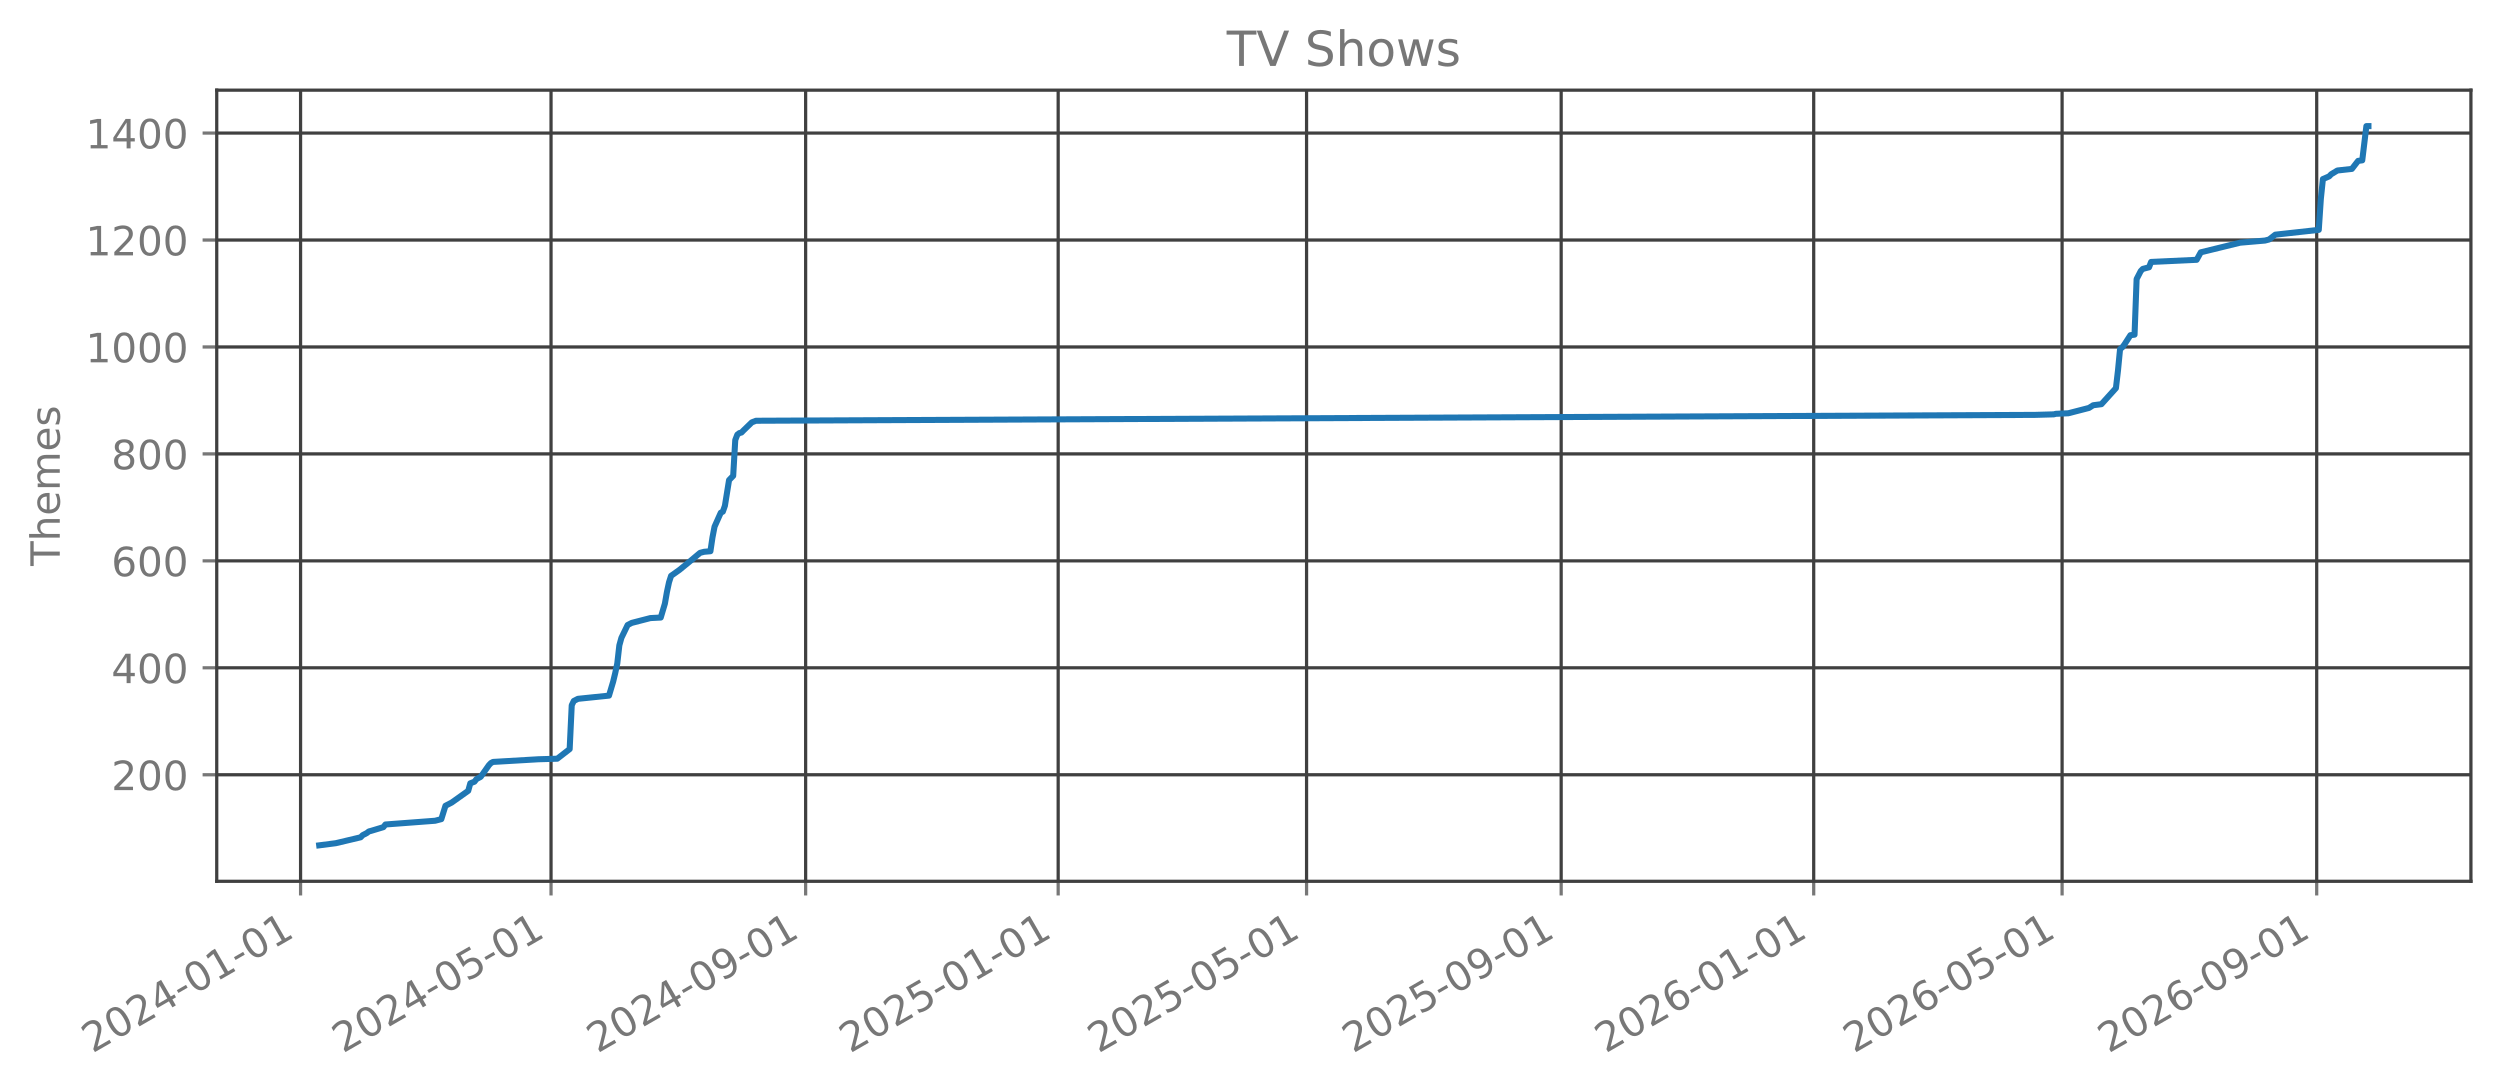
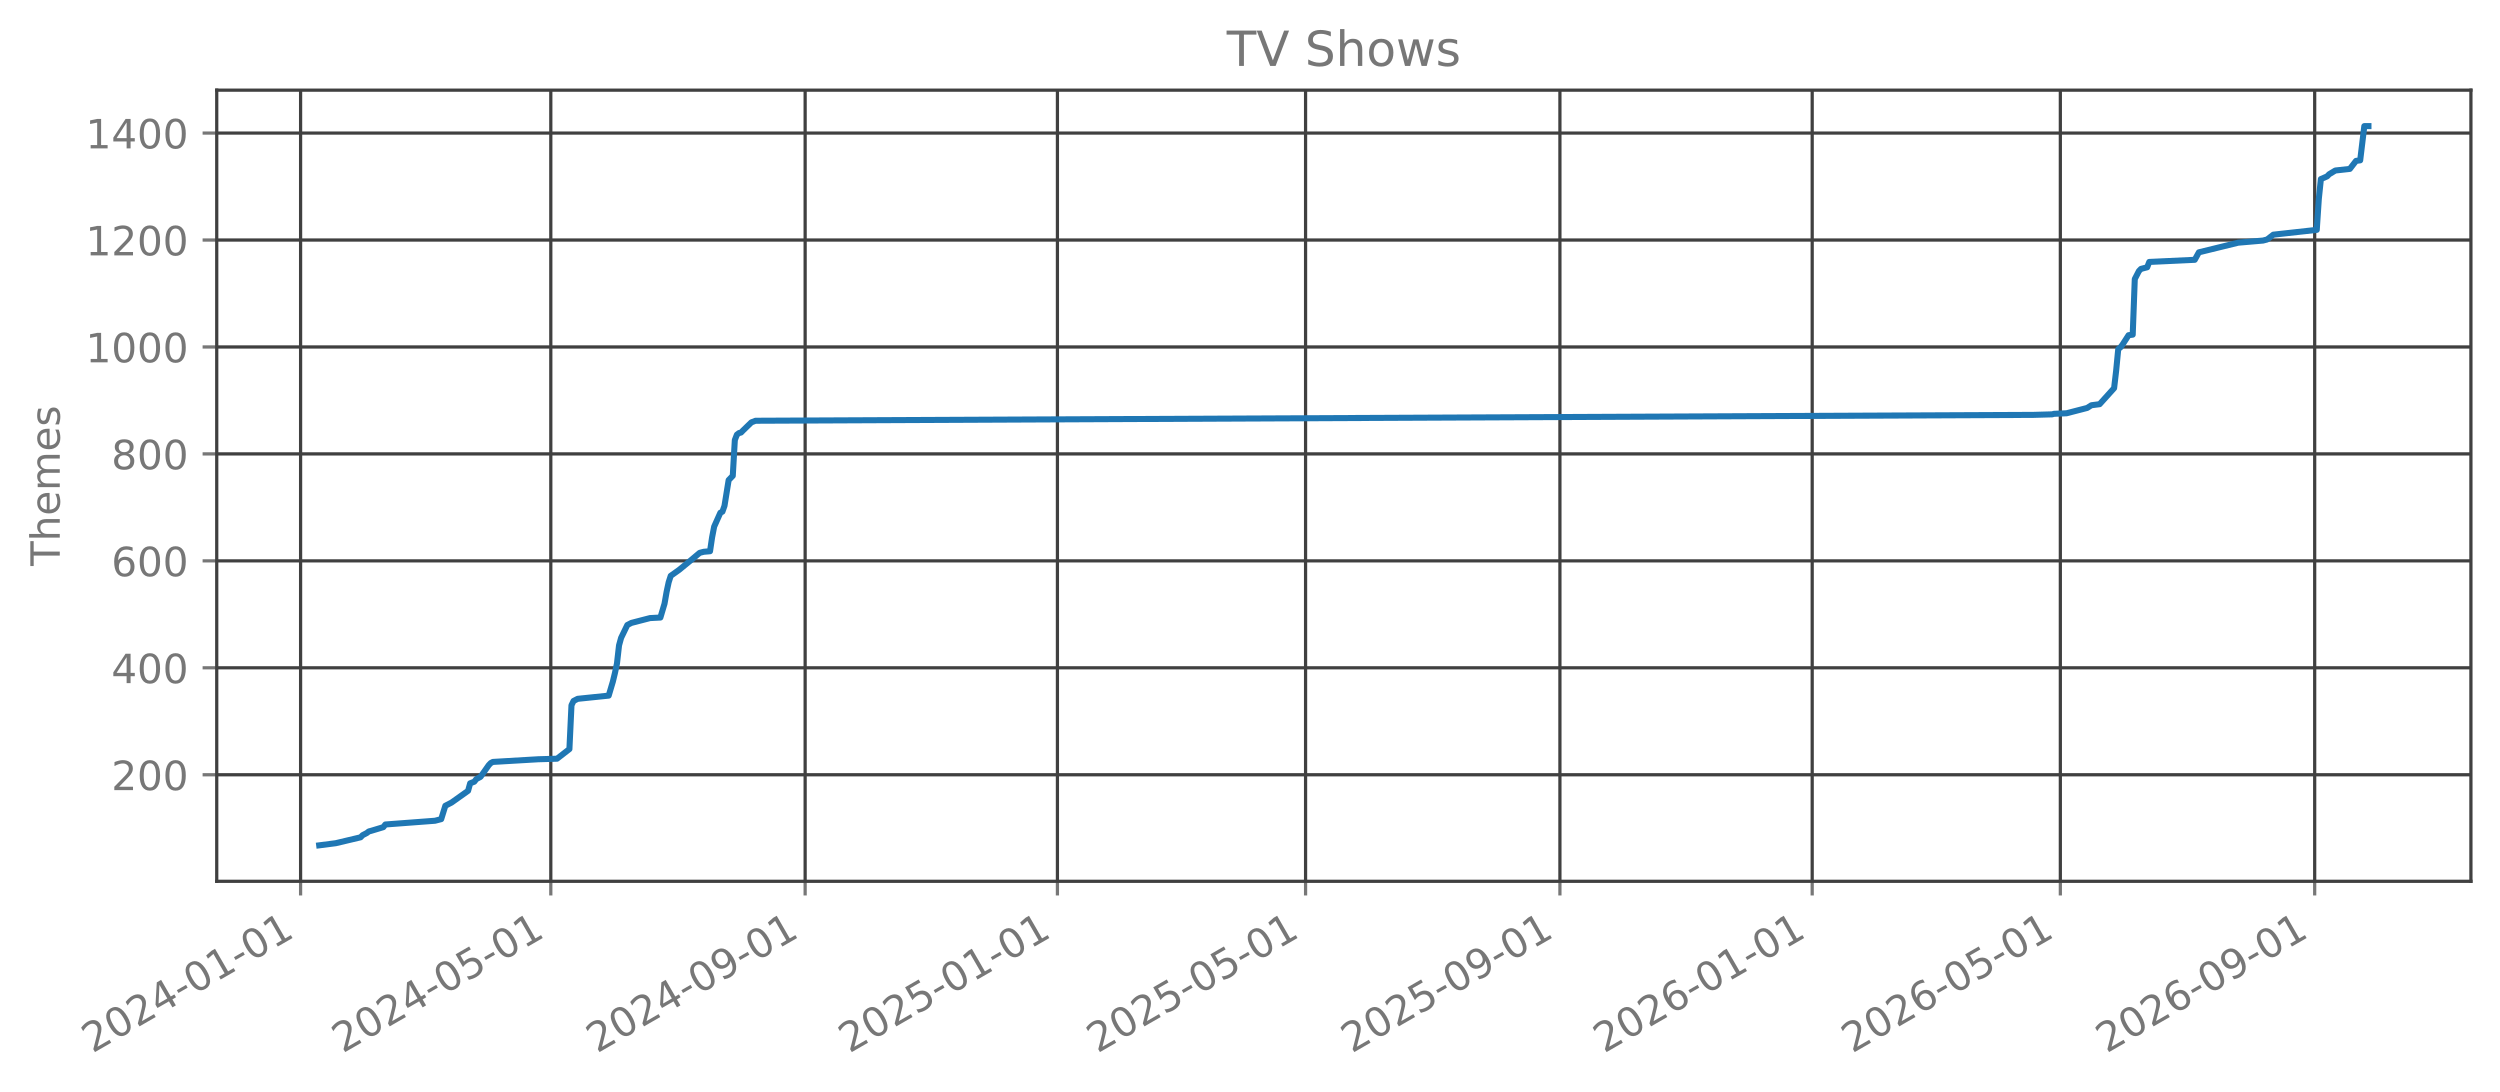
<svg xmlns="http://www.w3.org/2000/svg" xmlns:xlink="http://www.w3.org/1999/xlink" width="618.851pt" height="270.076pt" viewBox="0 0 618.851 270.076" version="1.1">
  <defs>
    <style type="text/css">*{stroke-linejoin: round; stroke-linecap: butt}</style>
  </defs>
  <g id="figure_1">
    <g id="patch_1">
      <path d="M 0 270.076  L 618.851 270.076  L 618.851 -0  L 0 -0  L 0 270.076  z " style="fill: none; opacity: 0" />
    </g>
    <g id="axes_1">
      <g id="patch_2">
        <path d="M 53.651 218.158  L 611.651 218.158  L 611.651 22.318  L 53.651 22.318  L 53.651 218.158  z " style="fill: none; opacity: 0" />
      </g>
      <g id="matplotlib.axis_1">
        <g id="xtick_1">
          <g id="line2d_1">
-             <path d="M 74.403 218.158  L 74.403 22.318  " clip-path="url(#pb48a2eacbf)" style="fill: none; stroke: #404040; stroke-width: 0.8; stroke-linecap: square" />
+             <path d="M 74.408 218.158  L 74.408 22.318  " clip-path="url(#p8cfd5ed6b4)" style="fill: none; stroke: #404040; stroke-width: 0.8; stroke-linecap: square" />
          </g>
          <g id="line2d_2">
            <defs>
-               <path id="m343bbf51e9" d="M 0 0  L 0 3.5  " style="stroke: #777777; stroke-width: 0.8" />
+               <path id="m58c3842019" d="M 0 0  L 0 3.5  " style="stroke: #777777; stroke-width: 0.8" />
            </defs>
            <g>
-               <use xlink:href="#m343bbf51e9" x="74.403" y="218.158" style="fill: #777777; stroke: #777777; stroke-width: 0.8" />
+               <use xlink:href="#m58c3842019" x="74.408" y="218.158" style="fill: #777777; stroke: #777777; stroke-width: 0.8" />
            </g>
          </g>
          <g id="text_1">
-             <g style="fill: #777777" transform="translate(22.87207 260.7957) rotate(-30) scale(0.1 -0.1)">
+             <g style="fill: #777777" transform="translate(22.87672 260.7957) rotate(-30) scale(0.1 -0.1)">
              <defs>
                <path id="DejaVuSans-15" d="M 1228 531  L 3431 531  L 3431 0  L 469 0  L 469 531  Q 828 903 1448 1529  Q 2069 2156 2228 2338  Q 2531 2678 2651 2914  Q 2772 3150 2772 3378  Q 2772 3750 2511 3984  Q 2250 4219 1831 4219  Q 1534 4219 1204 4116  Q 875 4013 500 3803  L 500 4441  Q 881 4594 1212 4672  Q 1544 4750 1819 4750  Q 2544 4750 2975 4387  Q 3406 4025 3406 3419  Q 3406 3131 3298 2873  Q 3191 2616 2906 2266  Q 2828 2175 2409 1742  Q 1991 1309 1228 531  z " transform="scale(0.015625)" />
                <path id="DejaVuSans-13" d="M 2034 4250  Q 1547 4250 1301 3770  Q 1056 3291 1056 2328  Q 1056 1369 1301 889  Q 1547 409 2034 409  Q 2525 409 2770 889  Q 3016 1369 3016 2328  Q 3016 3291 2770 3770  Q 2525 4250 2034 4250  z M 2034 4750  Q 2819 4750 3233 4129  Q 3647 3509 3647 2328  Q 3647 1150 3233 529  Q 2819 -91 2034 -91  Q 1250 -91 836 529  Q 422 1150 422 2328  Q 422 3509 836 4129  Q 1250 4750 2034 4750  z " transform="scale(0.015625)" />
                <path id="DejaVuSans-17" d="M 2419 4116  L 825 1625  L 2419 1625  L 2419 4116  z M 2253 4666  L 3047 4666  L 3047 1625  L 3713 1625  L 3713 1100  L 3047 1100  L 3047 0  L 2419 0  L 2419 1100  L 313 1100  L 313 1709  L 2253 4666  z " transform="scale(0.015625)" />
                <path id="DejaVuSans-10" d="M 313 2009  L 1997 2009  L 1997 1497  L 313 1497  L 313 2009  z " transform="scale(0.015625)" />
                <path id="DejaVuSans-14" d="M 794 531  L 1825 531  L 1825 4091  L 703 3866  L 703 4441  L 1819 4666  L 2450 4666  L 2450 531  L 3481 531  L 3481 0  L 794 0  L 794 531  z " transform="scale(0.015625)" />
              </defs>
              <use xlink:href="#DejaVuSans-15" />
              <use xlink:href="#DejaVuSans-13" transform="translate(63.625 0)" />
              <use xlink:href="#DejaVuSans-15" transform="translate(127.25 0)" />
              <use xlink:href="#DejaVuSans-17" transform="translate(190.875 0)" />
              <use xlink:href="#DejaVuSans-10" transform="translate(254.5 0)" />
              <use xlink:href="#DejaVuSans-13" transform="translate(290.5781 0)" />
              <use xlink:href="#DejaVuSans-14" transform="translate(354.2031 0)" />
              <use xlink:href="#DejaVuSans-10" transform="translate(417.8281 0)" />
              <use xlink:href="#DejaVuSans-13" transform="translate(453.9062 0)" />
              <use xlink:href="#DejaVuSans-14" transform="translate(517.5312 0)" />
            </g>
          </g>
        </g>
        <g id="xtick_2">
          <g id="line2d_3">
-             <path d="M 136.403 218.158  L 136.403 22.318  " clip-path="url(#pb48a2eacbf)" style="fill: none; stroke: #404040; stroke-width: 0.8; stroke-linecap: square" />
+             <path d="M 136.345 218.158  L 136.345 22.318  " clip-path="url(#p8cfd5ed6b4)" style="fill: none; stroke: #404040; stroke-width: 0.8; stroke-linecap: square" />
          </g>
          <g id="line2d_4">
            <g>
-               <use xlink:href="#m343bbf51e9" x="136.403" y="218.158" style="fill: #777777; stroke: #777777; stroke-width: 0.8" />
+               <use xlink:href="#m58c3842019" x="136.345" y="218.158" style="fill: #777777; stroke: #777777; stroke-width: 0.8" />
            </g>
          </g>
          <g id="text_2">
-             <g style="fill: #777777" transform="translate(84.87207 260.7957) rotate(-30) scale(0.1 -0.1)">
+             <g style="fill: #777777" transform="translate(84.81416 260.7957) rotate(-30) scale(0.1 -0.1)">
              <defs>
                <path id="DejaVuSans-18" d="M 691 4666  L 3169 4666  L 3169 4134  L 1269 4134  L 1269 2991  Q 1406 3038 1543 3061  Q 1681 3084 1819 3084  Q 2600 3084 3056 2656  Q 3513 2228 3513 1497  Q 3513 744 3044 326  Q 2575 -91 1722 -91  Q 1428 -91 1123 -41  Q 819 9 494 109  L 494 744  Q 775 591 1075 516  Q 1375 441 1709 441  Q 2250 441 2565 725  Q 2881 1009 2881 1497  Q 2881 1984 2565 2268  Q 2250 2553 1709 2553  Q 1456 2553 1204 2497  Q 953 2441 691 2322  L 691 4666  z " transform="scale(0.015625)" />
              </defs>
              <use xlink:href="#DejaVuSans-15" />
              <use xlink:href="#DejaVuSans-13" transform="translate(63.625 0)" />
              <use xlink:href="#DejaVuSans-15" transform="translate(127.25 0)" />
              <use xlink:href="#DejaVuSans-17" transform="translate(190.875 0)" />
              <use xlink:href="#DejaVuSans-10" transform="translate(254.5 0)" />
              <use xlink:href="#DejaVuSans-13" transform="translate(290.5781 0)" />
              <use xlink:href="#DejaVuSans-18" transform="translate(354.2031 0)" />
              <use xlink:href="#DejaVuSans-10" transform="translate(417.8281 0)" />
              <use xlink:href="#DejaVuSans-13" transform="translate(453.9062 0)" />
              <use xlink:href="#DejaVuSans-14" transform="translate(517.5312 0)" />
            </g>
          </g>
        </g>
        <g id="xtick_3">
          <g id="line2d_5">
-             <path d="M 199.428 218.158  L 199.428 22.318  " clip-path="url(#pb48a2eacbf)" style="fill: none; stroke: #404040; stroke-width: 0.8; stroke-linecap: square" />
+             <path d="M 199.306 218.158  L 199.306 22.318  " clip-path="url(#p8cfd5ed6b4)" style="fill: none; stroke: #404040; stroke-width: 0.8; stroke-linecap: square" />
          </g>
          <g id="line2d_6">
            <g>
-               <use xlink:href="#m343bbf51e9" x="199.428" y="218.158" style="fill: #777777; stroke: #777777; stroke-width: 0.8" />
+               <use xlink:href="#m58c3842019" x="199.306" y="218.158" style="fill: #777777; stroke: #777777; stroke-width: 0.8" />
            </g>
          </g>
          <g id="text_3">
-             <g style="fill: #777777" transform="translate(147.8969 260.7957) rotate(-30) scale(0.1 -0.1)">
+             <g style="fill: #777777" transform="translate(147.7754 260.7957) rotate(-30) scale(0.1 -0.1)">
              <defs>
                <path id="DejaVuSans-1c" d="M 703 97  L 703 672  Q 941 559 1184 500  Q 1428 441 1663 441  Q 2288 441 2617 861  Q 2947 1281 2994 2138  Q 2813 1869 2534 1725  Q 2256 1581 1919 1581  Q 1219 1581 811 2004  Q 403 2428 403 3163  Q 403 3881 828 4315  Q 1253 4750 1959 4750  Q 2769 4750 3195 4129  Q 3622 3509 3622 2328  Q 3622 1225 3098 567  Q 2575 -91 1691 -91  Q 1453 -91 1209 -44  Q 966 3 703 97  z M 1959 2075  Q 2384 2075 2632 2365  Q 2881 2656 2881 3163  Q 2881 3666 2632 3958  Q 2384 4250 1959 4250  Q 1534 4250 1286 3958  Q 1038 3666 1038 3163  Q 1038 2656 1286 2365  Q 1534 2075 1959 2075  z " transform="scale(0.015625)" />
              </defs>
              <use xlink:href="#DejaVuSans-15" />
              <use xlink:href="#DejaVuSans-13" transform="translate(63.625 0)" />
              <use xlink:href="#DejaVuSans-15" transform="translate(127.25 0)" />
              <use xlink:href="#DejaVuSans-17" transform="translate(190.875 0)" />
              <use xlink:href="#DejaVuSans-10" transform="translate(254.5 0)" />
              <use xlink:href="#DejaVuSans-13" transform="translate(290.5781 0)" />
              <use xlink:href="#DejaVuSans-1c" transform="translate(354.2031 0)" />
              <use xlink:href="#DejaVuSans-10" transform="translate(417.8281 0)" />
              <use xlink:href="#DejaVuSans-13" transform="translate(453.9062 0)" />
              <use xlink:href="#DejaVuSans-14" transform="translate(517.5312 0)" />
            </g>
          </g>
        </g>
        <g id="xtick_4">
          <g id="line2d_7">
-             <path d="M 261.94 218.158  L 261.94 22.318  " clip-path="url(#pb48a2eacbf)" style="fill: none; stroke: #404040; stroke-width: 0.8; stroke-linecap: square" />
+             <path d="M 261.755 218.158  L 261.755 22.318  " clip-path="url(#p8cfd5ed6b4)" style="fill: none; stroke: #404040; stroke-width: 0.8; stroke-linecap: square" />
          </g>
          <g id="line2d_8">
            <g>
-               <use xlink:href="#m343bbf51e9" x="261.94" y="218.158" style="fill: #777777; stroke: #777777; stroke-width: 0.8" />
+               <use xlink:href="#m58c3842019" x="261.755" y="218.158" style="fill: #777777; stroke: #777777; stroke-width: 0.8" />
            </g>
          </g>
          <g id="text_4">
-             <g style="fill: #777777" transform="translate(210.4093 260.7957) rotate(-30) scale(0.1 -0.1)">
+             <g style="fill: #777777" transform="translate(210.2247 260.7957) rotate(-30) scale(0.1 -0.1)">
              <use xlink:href="#DejaVuSans-15" />
              <use xlink:href="#DejaVuSans-13" transform="translate(63.625 0)" />
              <use xlink:href="#DejaVuSans-15" transform="translate(127.25 0)" />
              <use xlink:href="#DejaVuSans-18" transform="translate(190.875 0)" />
              <use xlink:href="#DejaVuSans-10" transform="translate(254.5 0)" />
              <use xlink:href="#DejaVuSans-13" transform="translate(290.5781 0)" />
              <use xlink:href="#DejaVuSans-14" transform="translate(354.2031 0)" />
              <use xlink:href="#DejaVuSans-10" transform="translate(417.8281 0)" />
              <use xlink:href="#DejaVuSans-13" transform="translate(453.9062 0)" />
              <use xlink:href="#DejaVuSans-14" transform="translate(517.5312 0)" />
            </g>
          </g>
        </g>
        <g id="xtick_5">
          <g id="line2d_9">
-             <path d="M 323.428 218.158  L 323.428 22.318  " clip-path="url(#pb48a2eacbf)" style="fill: none; stroke: #404040; stroke-width: 0.8; stroke-linecap: square" />
+             <path d="M 323.181 218.158  L 323.181 22.318  " clip-path="url(#p8cfd5ed6b4)" style="fill: none; stroke: #404040; stroke-width: 0.8; stroke-linecap: square" />
          </g>
          <g id="line2d_10">
            <g>
-               <use xlink:href="#m343bbf51e9" x="323.428" y="218.158" style="fill: #777777; stroke: #777777; stroke-width: 0.8" />
+               <use xlink:href="#m58c3842019" x="323.181" y="218.158" style="fill: #777777; stroke: #777777; stroke-width: 0.8" />
            </g>
          </g>
          <g id="text_5">
-             <g style="fill: #777777" transform="translate(271.8969 260.7957) rotate(-30) scale(0.1 -0.1)">
+             <g style="fill: #777777" transform="translate(271.6502 260.7957) rotate(-30) scale(0.1 -0.1)">
              <use xlink:href="#DejaVuSans-15" />
              <use xlink:href="#DejaVuSans-13" transform="translate(63.625 0)" />
              <use xlink:href="#DejaVuSans-15" transform="translate(127.25 0)" />
              <use xlink:href="#DejaVuSans-18" transform="translate(190.875 0)" />
              <use xlink:href="#DejaVuSans-10" transform="translate(254.5 0)" />
              <use xlink:href="#DejaVuSans-13" transform="translate(290.5781 0)" />
              <use xlink:href="#DejaVuSans-18" transform="translate(354.2031 0)" />
              <use xlink:href="#DejaVuSans-10" transform="translate(417.8281 0)" />
              <use xlink:href="#DejaVuSans-13" transform="translate(453.9062 0)" />
              <use xlink:href="#DejaVuSans-14" transform="translate(517.5312 0)" />
            </g>
          </g>
        </g>
        <g id="xtick_6">
          <g id="line2d_11">
-             <path d="M 386.452 218.158  L 386.452 22.318  " clip-path="url(#pb48a2eacbf)" style="fill: none; stroke: #404040; stroke-width: 0.8; stroke-linecap: square" />
+             <path d="M 386.142 218.158  L 386.142 22.318  " clip-path="url(#p8cfd5ed6b4)" style="fill: none; stroke: #404040; stroke-width: 0.8; stroke-linecap: square" />
          </g>
          <g id="line2d_12">
            <g>
-               <use xlink:href="#m343bbf51e9" x="386.452" y="218.158" style="fill: #777777; stroke: #777777; stroke-width: 0.8" />
+               <use xlink:href="#m58c3842019" x="386.142" y="218.158" style="fill: #777777; stroke: #777777; stroke-width: 0.8" />
            </g>
          </g>
          <g id="text_6">
-             <g style="fill: #777777" transform="translate(334.9217 260.7957) rotate(-30) scale(0.1 -0.1)">
+             <g style="fill: #777777" transform="translate(334.6114 260.7957) rotate(-30) scale(0.1 -0.1)">
              <use xlink:href="#DejaVuSans-15" />
              <use xlink:href="#DejaVuSans-13" transform="translate(63.625 0)" />
              <use xlink:href="#DejaVuSans-15" transform="translate(127.25 0)" />
              <use xlink:href="#DejaVuSans-18" transform="translate(190.875 0)" />
              <use xlink:href="#DejaVuSans-10" transform="translate(254.5 0)" />
              <use xlink:href="#DejaVuSans-13" transform="translate(290.5781 0)" />
              <use xlink:href="#DejaVuSans-1c" transform="translate(354.2031 0)" />
              <use xlink:href="#DejaVuSans-10" transform="translate(417.8281 0)" />
              <use xlink:href="#DejaVuSans-13" transform="translate(453.9062 0)" />
              <use xlink:href="#DejaVuSans-14" transform="translate(517.5312 0)" />
            </g>
          </g>
        </g>
        <g id="xtick_7">
          <g id="line2d_13">
-             <path d="M 448.965 218.158  L 448.965 22.318  " clip-path="url(#pb48a2eacbf)" style="fill: none; stroke: #404040; stroke-width: 0.8; stroke-linecap: square" />
+             <path d="M 448.592 218.158  L 448.592 22.318  " clip-path="url(#p8cfd5ed6b4)" style="fill: none; stroke: #404040; stroke-width: 0.8; stroke-linecap: square" />
          </g>
          <g id="line2d_14">
            <g>
-               <use xlink:href="#m343bbf51e9" x="448.965" y="218.158" style="fill: #777777; stroke: #777777; stroke-width: 0.8" />
+               <use xlink:href="#m58c3842019" x="448.592" y="218.158" style="fill: #777777; stroke: #777777; stroke-width: 0.8" />
            </g>
          </g>
          <g id="text_7">
-             <g style="fill: #777777" transform="translate(397.4341 260.7957) rotate(-30) scale(0.1 -0.1)">
+             <g style="fill: #777777" transform="translate(397.0607 260.7957) rotate(-30) scale(0.1 -0.1)">
              <defs>
                <path id="DejaVuSans-19" d="M 2113 2584  Q 1688 2584 1439 2293  Q 1191 2003 1191 1497  Q 1191 994 1439 701  Q 1688 409 2113 409  Q 2538 409 2786 701  Q 3034 994 3034 1497  Q 3034 2003 2786 2293  Q 2538 2584 2113 2584  z M 3366 4563  L 3366 3988  Q 3128 4100 2886 4159  Q 2644 4219 2406 4219  Q 1781 4219 1451 3797  Q 1122 3375 1075 2522  Q 1259 2794 1537 2939  Q 1816 3084 2150 3084  Q 2853 3084 3261 2657  Q 3669 2231 3669 1497  Q 3669 778 3244 343  Q 2819 -91 2113 -91  Q 1303 -91 875 529  Q 447 1150 447 2328  Q 447 3434 972 4092  Q 1497 4750 2381 4750  Q 2619 4750 2861 4703  Q 3103 4656 3366 4563  z " transform="scale(0.015625)" />
              </defs>
              <use xlink:href="#DejaVuSans-15" />
              <use xlink:href="#DejaVuSans-13" transform="translate(63.625 0)" />
              <use xlink:href="#DejaVuSans-15" transform="translate(127.25 0)" />
              <use xlink:href="#DejaVuSans-19" transform="translate(190.875 0)" />
              <use xlink:href="#DejaVuSans-10" transform="translate(254.5 0)" />
              <use xlink:href="#DejaVuSans-13" transform="translate(290.5781 0)" />
              <use xlink:href="#DejaVuSans-14" transform="translate(354.2031 0)" />
              <use xlink:href="#DejaVuSans-10" transform="translate(417.8281 0)" />
              <use xlink:href="#DejaVuSans-13" transform="translate(453.9062 0)" />
              <use xlink:href="#DejaVuSans-14" transform="translate(517.5312 0)" />
            </g>
          </g>
        </g>
        <g id="xtick_8">
          <g id="line2d_15">
-             <path d="M 510.452 218.158  L 510.452 22.318  " clip-path="url(#pb48a2eacbf)" style="fill: none; stroke: #404040; stroke-width: 0.8; stroke-linecap: square" />
+             <path d="M 510.017 218.158  L 510.017 22.318  " clip-path="url(#p8cfd5ed6b4)" style="fill: none; stroke: #404040; stroke-width: 0.8; stroke-linecap: square" />
          </g>
          <g id="line2d_16">
            <g>
-               <use xlink:href="#m343bbf51e9" x="510.452" y="218.158" style="fill: #777777; stroke: #777777; stroke-width: 0.8" />
+               <use xlink:href="#m58c3842019" x="510.017" y="218.158" style="fill: #777777; stroke: #777777; stroke-width: 0.8" />
            </g>
          </g>
          <g id="text_8">
-             <g style="fill: #777777" transform="translate(458.9217 260.7957) rotate(-30) scale(0.1 -0.1)">
+             <g style="fill: #777777" transform="translate(458.4863 260.7957) rotate(-30) scale(0.1 -0.1)">
              <use xlink:href="#DejaVuSans-15" />
              <use xlink:href="#DejaVuSans-13" transform="translate(63.625 0)" />
              <use xlink:href="#DejaVuSans-15" transform="translate(127.25 0)" />
              <use xlink:href="#DejaVuSans-19" transform="translate(190.875 0)" />
              <use xlink:href="#DejaVuSans-10" transform="translate(254.5 0)" />
              <use xlink:href="#DejaVuSans-13" transform="translate(290.5781 0)" />
              <use xlink:href="#DejaVuSans-18" transform="translate(354.2031 0)" />
              <use xlink:href="#DejaVuSans-10" transform="translate(417.8281 0)" />
              <use xlink:href="#DejaVuSans-13" transform="translate(453.9062 0)" />
              <use xlink:href="#DejaVuSans-14" transform="translate(517.5312 0)" />
            </g>
          </g>
        </g>
        <g id="xtick_9">
          <g id="line2d_17">
-             <path d="M 573.477 218.158  L 573.477 22.318  " clip-path="url(#pb48a2eacbf)" style="fill: none; stroke: #404040; stroke-width: 0.8; stroke-linecap: square" />
+             <path d="M 572.978 218.158  L 572.978 22.318  " clip-path="url(#p8cfd5ed6b4)" style="fill: none; stroke: #404040; stroke-width: 0.8; stroke-linecap: square" />
          </g>
          <g id="line2d_18">
            <g>
-               <use xlink:href="#m343bbf51e9" x="573.477" y="218.158" style="fill: #777777; stroke: #777777; stroke-width: 0.8" />
+               <use xlink:href="#m58c3842019" x="572.978" y="218.158" style="fill: #777777; stroke: #777777; stroke-width: 0.8" />
            </g>
          </g>
          <g id="text_9">
-             <g style="fill: #777777" transform="translate(521.9464 260.7957) rotate(-30) scale(0.1 -0.1)">
+             <g style="fill: #777777" transform="translate(521.4475 260.7957) rotate(-30) scale(0.1 -0.1)">
              <use xlink:href="#DejaVuSans-15" />
              <use xlink:href="#DejaVuSans-13" transform="translate(63.625 0)" />
              <use xlink:href="#DejaVuSans-15" transform="translate(127.25 0)" />
              <use xlink:href="#DejaVuSans-19" transform="translate(190.875 0)" />
              <use xlink:href="#DejaVuSans-10" transform="translate(254.5 0)" />
              <use xlink:href="#DejaVuSans-13" transform="translate(290.5781 0)" />
              <use xlink:href="#DejaVuSans-1c" transform="translate(354.2031 0)" />
              <use xlink:href="#DejaVuSans-10" transform="translate(417.8281 0)" />
              <use xlink:href="#DejaVuSans-13" transform="translate(453.9062 0)" />
              <use xlink:href="#DejaVuSans-14" transform="translate(517.5312 0)" />
            </g>
          </g>
        </g>
      </g>
      <g id="matplotlib.axis_2">
        <g id="ytick_1">
          <g id="line2d_19">
-             <path d="M 53.651 191.784  L 611.651 191.784  " clip-path="url(#pb48a2eacbf)" style="fill: none; stroke: #404040; stroke-width: 0.8; stroke-linecap: square" />
+             <path d="M 53.651 191.784  L 611.651 191.784  " clip-path="url(#p8cfd5ed6b4)" style="fill: none; stroke: #404040; stroke-width: 0.8; stroke-linecap: square" />
          </g>
          <g id="line2d_20">
            <defs>
-               <path id="m88bf90c98a" d="M 0 0  L -3.5 0  " style="stroke: #777777; stroke-width: 0.8" />
+               <path id="me6174395d2" d="M 0 0  L -3.5 0  " style="stroke: #777777; stroke-width: 0.8" />
            </defs>
            <g>
-               <use xlink:href="#m88bf90c98a" x="53.651" y="191.784" style="fill: #777777; stroke: #777777; stroke-width: 0.8" />
+               <use xlink:href="#me6174395d2" x="53.651" y="191.784" style="fill: #777777; stroke: #777777; stroke-width: 0.8" />
            </g>
          </g>
          <g id="text_10">
            <g style="fill: #777777" transform="translate(27.56328 195.5824) scale(0.1 -0.1)">
              <use xlink:href="#DejaVuSans-15" />
              <use xlink:href="#DejaVuSans-13" transform="translate(63.625 0)" />
              <use xlink:href="#DejaVuSans-13" transform="translate(127.25 0)" />
            </g>
          </g>
        </g>
        <g id="ytick_2">
          <g id="line2d_21">
-             <path d="M 53.651 165.31  L 611.651 165.31  " clip-path="url(#pb48a2eacbf)" style="fill: none; stroke: #404040; stroke-width: 0.8; stroke-linecap: square" />
+             <path d="M 53.651 165.31  L 611.651 165.31  " clip-path="url(#p8cfd5ed6b4)" style="fill: none; stroke: #404040; stroke-width: 0.8; stroke-linecap: square" />
          </g>
          <g id="line2d_22">
            <g>
-               <use xlink:href="#m88bf90c98a" x="53.651" y="165.31" style="fill: #777777; stroke: #777777; stroke-width: 0.8" />
+               <use xlink:href="#me6174395d2" x="53.651" y="165.31" style="fill: #777777; stroke: #777777; stroke-width: 0.8" />
            </g>
          </g>
          <g id="text_11">
            <g style="fill: #777777" transform="translate(27.56328 169.1086) scale(0.1 -0.1)">
              <use xlink:href="#DejaVuSans-17" />
              <use xlink:href="#DejaVuSans-13" transform="translate(63.625 0)" />
              <use xlink:href="#DejaVuSans-13" transform="translate(127.25 0)" />
            </g>
          </g>
        </g>
        <g id="ytick_3">
          <g id="line2d_23">
-             <path d="M 53.651 138.836  L 611.651 138.836  " clip-path="url(#pb48a2eacbf)" style="fill: none; stroke: #404040; stroke-width: 0.8; stroke-linecap: square" />
+             <path d="M 53.651 138.836  L 611.651 138.836  " clip-path="url(#p8cfd5ed6b4)" style="fill: none; stroke: #404040; stroke-width: 0.8; stroke-linecap: square" />
          </g>
          <g id="line2d_24">
            <g>
-               <use xlink:href="#m88bf90c98a" x="53.651" y="138.836" style="fill: #777777; stroke: #777777; stroke-width: 0.8" />
+               <use xlink:href="#me6174395d2" x="53.651" y="138.836" style="fill: #777777; stroke: #777777; stroke-width: 0.8" />
            </g>
          </g>
          <g id="text_12">
            <g style="fill: #777777" transform="translate(27.56328 142.6348) scale(0.1 -0.1)">
              <use xlink:href="#DejaVuSans-19" />
              <use xlink:href="#DejaVuSans-13" transform="translate(63.625 0)" />
              <use xlink:href="#DejaVuSans-13" transform="translate(127.25 0)" />
            </g>
          </g>
        </g>
        <g id="ytick_4">
          <g id="line2d_25">
-             <path d="M 53.651 112.362  L 611.651 112.362  " clip-path="url(#pb48a2eacbf)" style="fill: none; stroke: #404040; stroke-width: 0.8; stroke-linecap: square" />
+             <path d="M 53.651 112.362  L 611.651 112.362  " clip-path="url(#p8cfd5ed6b4)" style="fill: none; stroke: #404040; stroke-width: 0.8; stroke-linecap: square" />
          </g>
          <g id="line2d_26">
            <g>
-               <use xlink:href="#m88bf90c98a" x="53.651" y="112.362" style="fill: #777777; stroke: #777777; stroke-width: 0.8" />
+               <use xlink:href="#me6174395d2" x="53.651" y="112.362" style="fill: #777777; stroke: #777777; stroke-width: 0.8" />
            </g>
          </g>
          <g id="text_13">
            <g style="fill: #777777" transform="translate(27.56328 116.161) scale(0.1 -0.1)">
              <defs>
                <path id="DejaVuSans-1b" d="M 2034 2216  Q 1584 2216 1326 1975  Q 1069 1734 1069 1313  Q 1069 891 1326 650  Q 1584 409 2034 409  Q 2484 409 2743 651  Q 3003 894 3003 1313  Q 3003 1734 2745 1975  Q 2488 2216 2034 2216  z M 1403 2484  Q 997 2584 770 2862  Q 544 3141 544 3541  Q 544 4100 942 4425  Q 1341 4750 2034 4750  Q 2731 4750 3128 4425  Q 3525 4100 3525 3541  Q 3525 3141 3298 2862  Q 3072 2584 2669 2484  Q 3125 2378 3379 2068  Q 3634 1759 3634 1313  Q 3634 634 3220 271  Q 2806 -91 2034 -91  Q 1263 -91 848 271  Q 434 634 434 1313  Q 434 1759 690 2068  Q 947 2378 1403 2484  z M 1172 3481  Q 1172 3119 1398 2916  Q 1625 2713 2034 2713  Q 2441 2713 2670 2916  Q 2900 3119 2900 3481  Q 2900 3844 2670 4047  Q 2441 4250 2034 4250  Q 1625 4250 1398 4047  Q 1172 3844 1172 3481  z " transform="scale(0.015625)" />
              </defs>
              <use xlink:href="#DejaVuSans-1b" />
              <use xlink:href="#DejaVuSans-13" transform="translate(63.625 0)" />
              <use xlink:href="#DejaVuSans-13" transform="translate(127.25 0)" />
            </g>
          </g>
        </g>
        <g id="ytick_5">
          <g id="line2d_27">
-             <path d="M 53.651 85.888  L 611.651 85.888  " clip-path="url(#pb48a2eacbf)" style="fill: none; stroke: #404040; stroke-width: 0.8; stroke-linecap: square" />
+             <path d="M 53.651 85.888  L 611.651 85.888  " clip-path="url(#p8cfd5ed6b4)" style="fill: none; stroke: #404040; stroke-width: 0.8; stroke-linecap: square" />
          </g>
          <g id="line2d_28">
            <g>
-               <use xlink:href="#m88bf90c98a" x="53.651" y="85.888" style="fill: #777777; stroke: #777777; stroke-width: 0.8" />
+               <use xlink:href="#me6174395d2" x="53.651" y="85.888" style="fill: #777777; stroke: #777777; stroke-width: 0.8" />
            </g>
          </g>
          <g id="text_14">
            <g style="fill: #777777" transform="translate(21.20078 89.68719) scale(0.1 -0.1)">
              <use xlink:href="#DejaVuSans-14" />
              <use xlink:href="#DejaVuSans-13" transform="translate(63.625 0)" />
              <use xlink:href="#DejaVuSans-13" transform="translate(127.25 0)" />
              <use xlink:href="#DejaVuSans-13" transform="translate(190.875 0)" />
            </g>
          </g>
        </g>
        <g id="ytick_6">
          <g id="line2d_29">
-             <path d="M 53.651 59.415  L 611.651 59.415  " clip-path="url(#pb48a2eacbf)" style="fill: none; stroke: #404040; stroke-width: 0.8; stroke-linecap: square" />
+             <path d="M 53.651 59.415  L 611.651 59.415  " clip-path="url(#p8cfd5ed6b4)" style="fill: none; stroke: #404040; stroke-width: 0.8; stroke-linecap: square" />
          </g>
          <g id="line2d_30">
            <g>
-               <use xlink:href="#m88bf90c98a" x="53.651" y="59.415" style="fill: #777777; stroke: #777777; stroke-width: 0.8" />
+               <use xlink:href="#me6174395d2" x="53.651" y="59.415" style="fill: #777777; stroke: #777777; stroke-width: 0.8" />
            </g>
          </g>
          <g id="text_15">
            <g style="fill: #777777" transform="translate(21.20078 63.21338) scale(0.1 -0.1)">
              <use xlink:href="#DejaVuSans-14" />
              <use xlink:href="#DejaVuSans-15" transform="translate(63.625 0)" />
              <use xlink:href="#DejaVuSans-13" transform="translate(127.25 0)" />
              <use xlink:href="#DejaVuSans-13" transform="translate(190.875 0)" />
            </g>
          </g>
        </g>
        <g id="ytick_7">
          <g id="line2d_31">
-             <path d="M 53.651 32.941  L 611.651 32.941  " clip-path="url(#pb48a2eacbf)" style="fill: none; stroke: #404040; stroke-width: 0.8; stroke-linecap: square" />
+             <path d="M 53.651 32.941  L 611.651 32.941  " clip-path="url(#p8cfd5ed6b4)" style="fill: none; stroke: #404040; stroke-width: 0.8; stroke-linecap: square" />
          </g>
          <g id="line2d_32">
            <g>
-               <use xlink:href="#m88bf90c98a" x="53.651" y="32.941" style="fill: #777777; stroke: #777777; stroke-width: 0.8" />
+               <use xlink:href="#me6174395d2" x="53.651" y="32.941" style="fill: #777777; stroke: #777777; stroke-width: 0.8" />
            </g>
          </g>
          <g id="text_16">
            <g style="fill: #777777" transform="translate(21.20078 36.73957) scale(0.1 -0.1)">
              <use xlink:href="#DejaVuSans-14" />
              <use xlink:href="#DejaVuSans-17" transform="translate(63.625 0)" />
              <use xlink:href="#DejaVuSans-13" transform="translate(127.25 0)" />
              <use xlink:href="#DejaVuSans-13" transform="translate(190.875 0)" />
            </g>
          </g>
        </g>
        <g id="text_17">
          <g style="fill: #777777" transform="translate(14.79844 140.0889) rotate(-90) scale(0.1 -0.1)">
            <defs>
              <path id="DejaVuSans-37" d="M -19 4666  L 3928 4666  L 3928 4134  L 2272 4134  L 2272 0  L 1638 0  L 1638 4134  L -19 4134  L -19 4666  z " transform="scale(0.015625)" />
              <path id="DejaVuSans-4b" d="M 3513 2113  L 3513 0  L 2938 0  L 2938 2094  Q 2938 2591 2744 2837  Q 2550 3084 2163 3084  Q 1697 3084 1428 2787  Q 1159 2491 1159 1978  L 1159 0  L 581 0  L 581 4863  L 1159 4863  L 1159 2956  Q 1366 3272 1645 3428  Q 1925 3584 2291 3584  Q 2894 3584 3203 3211  Q 3513 2838 3513 2113  z " transform="scale(0.015625)" />
              <path id="DejaVuSans-48" d="M 3597 1894  L 3597 1613  L 953 1613  Q 991 1019 1311 708  Q 1631 397 2203 397  Q 2534 397 2845 478  Q 3156 559 3463 722  L 3463 178  Q 3153 47 2828 -22  Q 2503 -91 2169 -91  Q 1331 -91 842 396  Q 353 884 353 1716  Q 353 2575 817 3079  Q 1281 3584 2069 3584  Q 2775 3584 3186 3129  Q 3597 2675 3597 1894  z M 3022 2063  Q 3016 2534 2758 2815  Q 2500 3097 2075 3097  Q 1594 3097 1305 2825  Q 1016 2553 972 2059  L 3022 2063  z " transform="scale(0.015625)" />
              <path id="DejaVuSans-50" d="M 3328 2828  Q 3544 3216 3844 3400  Q 4144 3584 4550 3584  Q 5097 3584 5394 3201  Q 5691 2819 5691 2113  L 5691 0  L 5113 0  L 5113 2094  Q 5113 2597 4934 2840  Q 4756 3084 4391 3084  Q 3944 3084 3684 2787  Q 3425 2491 3425 1978  L 3425 0  L 2847 0  L 2847 2094  Q 2847 2600 2669 2842  Q 2491 3084 2119 3084  Q 1678 3084 1418 2786  Q 1159 2488 1159 1978  L 1159 0  L 581 0  L 581 3500  L 1159 3500  L 1159 2956  Q 1356 3278 1631 3431  Q 1906 3584 2284 3584  Q 2666 3584 2933 3390  Q 3200 3197 3328 2828  z " transform="scale(0.015625)" />
              <path id="DejaVuSans-56" d="M 2834 3397  L 2834 2853  Q 2591 2978 2328 3040  Q 2066 3103 1784 3103  Q 1356 3103 1142 2972  Q 928 2841 928 2578  Q 928 2378 1081 2264  Q 1234 2150 1697 2047  L 1894 2003  Q 2506 1872 2764 1633  Q 3022 1394 3022 966  Q 3022 478 2636 193  Q 2250 -91 1575 -91  Q 1294 -91 989 -36  Q 684 19 347 128  L 347 722  Q 666 556 975 473  Q 1284 391 1588 391  Q 1994 391 2212 530  Q 2431 669 2431 922  Q 2431 1156 2273 1281  Q 2116 1406 1581 1522  L 1381 1569  Q 847 1681 609 1914  Q 372 2147 372 2553  Q 372 3047 722 3315  Q 1072 3584 1716 3584  Q 2034 3584 2315 3537  Q 2597 3491 2834 3397  z " transform="scale(0.015625)" />
            </defs>
            <use xlink:href="#DejaVuSans-37" />
            <use xlink:href="#DejaVuSans-4b" transform="translate(61.07812 0)" />
            <use xlink:href="#DejaVuSans-48" transform="translate(124.4531 0)" />
            <use xlink:href="#DejaVuSans-50" transform="translate(185.9844 0)" />
            <use xlink:href="#DejaVuSans-48" transform="translate(283.3906 0)" />
            <use xlink:href="#DejaVuSans-56" transform="translate(344.9219 0)" />
          </g>
        </g>
      </g>
      <g id="line2d_33">
-         <path d="M 79.014 209.256  L 83.114 208.727  L 89.262 207.271  L 89.775 206.741  L 90.8 206.212  L 91.312 205.815  L 91.824 205.682  L 94.899 204.756  L 95.411 204.094  L 107.709 203.167  L 109.246 202.77  L 110.271 199.461  L 111.808 198.667  L 115.907 195.755  L 116.419 193.901  L 117.444 193.504  L 117.957 192.843  L 118.981 192.313  L 121.031 189.401  L 121.543 188.871  L 122.056 188.607  L 133.328 187.945  L 137.94 187.813  L 141.014 185.43  L 141.527 174.576  L 142.039 173.517  L 142.552 173.252  L 143.064 172.987  L 150.75 172.193  L 151.775 168.751  L 152.287 166.633  L 152.8 164.251  L 153.312 159.75  L 153.824 157.897  L 155.362 154.72  L 156.386 154.191  L 160.998 152.999  L 163.56 152.867  L 164.585 149.425  L 165.097 146.513  L 165.609 144.131  L 166.122 142.542  L 168.171 141.086  L 171.246 138.571  L 173.295 136.85  L 173.808 136.718  L 174.32 136.586  L 175.857 136.453  L 176.37 133.012  L 176.882 130.364  L 178.419 126.923  L 178.932 126.658  L 179.444 125.202  L 180.469 118.848  L 181.494 117.789  L 182.006 108.921  L 182.519 107.597  L 183.031 107.2  L 183.543 107.067  L 184.056 106.538  L 186.105 104.552  L 187.13 104.155  L 503.791 102.699  L 508.403 102.567  L 508.915 102.434  L 511.99 102.302  L 515.576 101.376  L 516.089 101.243  L 517.114 100.978  L 518.138 100.317  L 520.188 100.052  L 523.775 96.081  L 524.287 91.713  L 524.8 86.418  L 525.312 86.021  L 525.824 85.359  L 527.362 82.976  L 528.386 82.844  L 528.899 69.077  L 529.924 67.092  L 530.436 66.562  L 531.973 66.165  L 532.485 64.842  L 543.758 64.312  L 544.783 62.459  L 554.519 60.076  L 559.13 59.679  L 560.667 59.547  L 561.692 59.282  L 563.229 58.091  L 573.99 56.9  L 574.502 49.222  L 575.014 44.324  L 576.552 43.663  L 577.064 43.133  L 578.601 42.207  L 582.188 41.809  L 583.725 39.824  L 584.75 39.692  L 585.262 35.456  L 585.775 31.22  L 586.287 31.22  " clip-path="url(#pb48a2eacbf)" style="fill: none; stroke: #1f77b4; stroke-width: 1.5; stroke-linecap: square" />
+         <path d="M 79.014 209.256  L 83.109 208.727  L 89.252 207.271  L 89.764 206.741  L 90.788 206.212  L 91.3 205.815  L 91.811 205.682  L 94.883 204.756  L 95.395 204.094  L 107.68 203.167  L 109.215 202.77  L 110.239 199.461  L 111.775 198.667  L 115.87 195.755  L 116.382 193.901  L 117.405 193.504  L 117.917 192.843  L 118.941 192.313  L 120.989 189.401  L 121.5 188.871  L 122.012 188.607  L 133.274 187.945  L 137.881 187.813  L 140.952 185.43  L 141.464 174.576  L 141.976 173.517  L 142.487 173.252  L 142.999 172.987  L 150.678 172.193  L 151.701 168.751  L 152.213 166.633  L 152.725 164.251  L 153.237 159.75  L 153.749 157.897  L 155.284 154.72  L 156.308 154.191  L 160.915 152.999  L 163.475 152.867  L 164.498 149.425  L 165.01 146.513  L 165.522 144.131  L 166.034 142.542  L 168.081 141.086  L 171.153 138.571  L 173.2 136.85  L 173.712 136.718  L 174.224 136.586  L 175.76 136.453  L 176.272 133.012  L 176.783 130.364  L 178.319 126.923  L 178.831 126.658  L 179.343 125.202  L 180.367 118.848  L 181.39 117.789  L 181.902 108.921  L 182.414 107.597  L 182.926 107.2  L 183.438 107.067  L 183.95 106.538  L 185.997 104.552  L 187.021 104.155  L 503.363 102.699  L 507.97 102.567  L 508.481 102.434  L 511.553 102.302  L 515.136 101.376  L 515.648 101.243  L 516.672 100.978  L 517.695 100.317  L 519.743 100.052  L 523.326 96.081  L 523.838 91.713  L 524.35 86.418  L 524.862 86.021  L 525.373 85.359  L 526.909 82.976  L 527.933 82.844  L 528.445 69.077  L 529.469 67.092  L 529.98 66.562  L 531.516 66.165  L 532.028 64.842  L 543.289 64.312  L 544.313 62.459  L 554.039 60.076  L 558.646 59.679  L 560.181 59.547  L 561.205 59.282  L 562.741 58.091  L 573.49 56.9  L 574.002 49.222  L 574.514 44.324  L 576.05 43.663  L 576.561 43.133  L 578.097 42.207  L 581.68 41.809  L 583.216 39.824  L 584.24 39.692  L 584.752 35.456  L 585.263 31.22  L 586.287 31.22  " clip-path="url(#p8cfd5ed6b4)" style="fill: none; stroke: #1f77b4; stroke-width: 1.5; stroke-linecap: square" />
      </g>
      <g id="patch_3">
        <path d="M 53.651 218.158  L 53.651 22.318  " style="fill: none; stroke: #404040; stroke-width: 0.8; stroke-linejoin: miter; stroke-linecap: square" />
      </g>
      <g id="patch_4">
        <path d="M 611.651 218.158  L 611.651 22.318  " style="fill: none; stroke: #404040; stroke-width: 0.8; stroke-linejoin: miter; stroke-linecap: square" />
      </g>
      <g id="patch_5">
        <path d="M 53.651 218.158  L 611.651 218.158  " style="fill: none; stroke: #404040; stroke-width: 0.8; stroke-linejoin: miter; stroke-linecap: square" />
      </g>
      <g id="patch_6">
        <path d="M 53.651 22.318  L 611.651 22.318  " style="fill: none; stroke: #404040; stroke-width: 0.8; stroke-linejoin: miter; stroke-linecap: square" />
      </g>
      <g id="text_18">
        <g style="fill: #777777" transform="translate(303.6595 16.31812) scale(0.12 -0.12)">
          <defs>
            <path id="DejaVuSans-39" d="M 1831 0  L 50 4666  L 709 4666  L 2188 738  L 3669 4666  L 4325 4666  L 2547 0  L 1831 0  z " transform="scale(0.015625)" />
            <path id="DejaVuSans-3" transform="scale(0.015625)" />
            <path id="DejaVuSans-36" d="M 3425 4513  L 3425 3897  Q 3066 4069 2747 4153  Q 2428 4238 2131 4238  Q 1616 4238 1336 4038  Q 1056 3838 1056 3469  Q 1056 3159 1242 3001  Q 1428 2844 1947 2747  L 2328 2669  Q 3034 2534 3370 2195  Q 3706 1856 3706 1288  Q 3706 609 3251 259  Q 2797 -91 1919 -91  Q 1588 -91 1214 -16  Q 841 59 441 206  L 441 856  Q 825 641 1194 531  Q 1563 422 1919 422  Q 2459 422 2753 634  Q 3047 847 3047 1241  Q 3047 1584 2836 1778  Q 2625 1972 2144 2069  L 1759 2144  Q 1053 2284 737 2584  Q 422 2884 422 3419  Q 422 4038 858 4394  Q 1294 4750 2059 4750  Q 2388 4750 2728 4690  Q 3069 4631 3425 4513  z " transform="scale(0.015625)" />
            <path id="DejaVuSans-52" d="M 1959 3097  Q 1497 3097 1228 2736  Q 959 2375 959 1747  Q 959 1119 1226 758  Q 1494 397 1959 397  Q 2419 397 2687 759  Q 2956 1122 2956 1747  Q 2956 2369 2687 2733  Q 2419 3097 1959 3097  z M 1959 3584  Q 2709 3584 3137 3096  Q 3566 2609 3566 1747  Q 3566 888 3137 398  Q 2709 -91 1959 -91  Q 1206 -91 779 398  Q 353 888 353 1747  Q 353 2609 779 3096  Q 1206 3584 1959 3584  z " transform="scale(0.015625)" />
            <path id="DejaVuSans-5a" d="M 269 3500  L 844 3500  L 1563 769  L 2278 3500  L 2956 3500  L 3675 769  L 4391 3500  L 4966 3500  L 4050 0  L 3372 0  L 2619 2869  L 1863 0  L 1184 0  L 269 3500  z " transform="scale(0.015625)" />
          </defs>
          <use xlink:href="#DejaVuSans-37" />
          <use xlink:href="#DejaVuSans-39" transform="translate(61.07812 0)" />
          <use xlink:href="#DejaVuSans-3" transform="translate(129.4844 0)" />
          <use xlink:href="#DejaVuSans-36" transform="translate(161.2656 0)" />
          <use xlink:href="#DejaVuSans-4b" transform="translate(224.75 0)" />
          <use xlink:href="#DejaVuSans-52" transform="translate(288.125 0)" />
          <use xlink:href="#DejaVuSans-5a" transform="translate(349.3125 0)" />
          <use xlink:href="#DejaVuSans-56" transform="translate(431.0938 0)" />
        </g>
      </g>
    </g>
  </g>
  <defs>
-     <clipPath id="pb48a2eacbf">
+     <clipPath id="p8cfd5ed6b4">
      <rect x="53.651" y="22.318" width="558" height="195.84" />
    </clipPath>
  </defs>
</svg>
